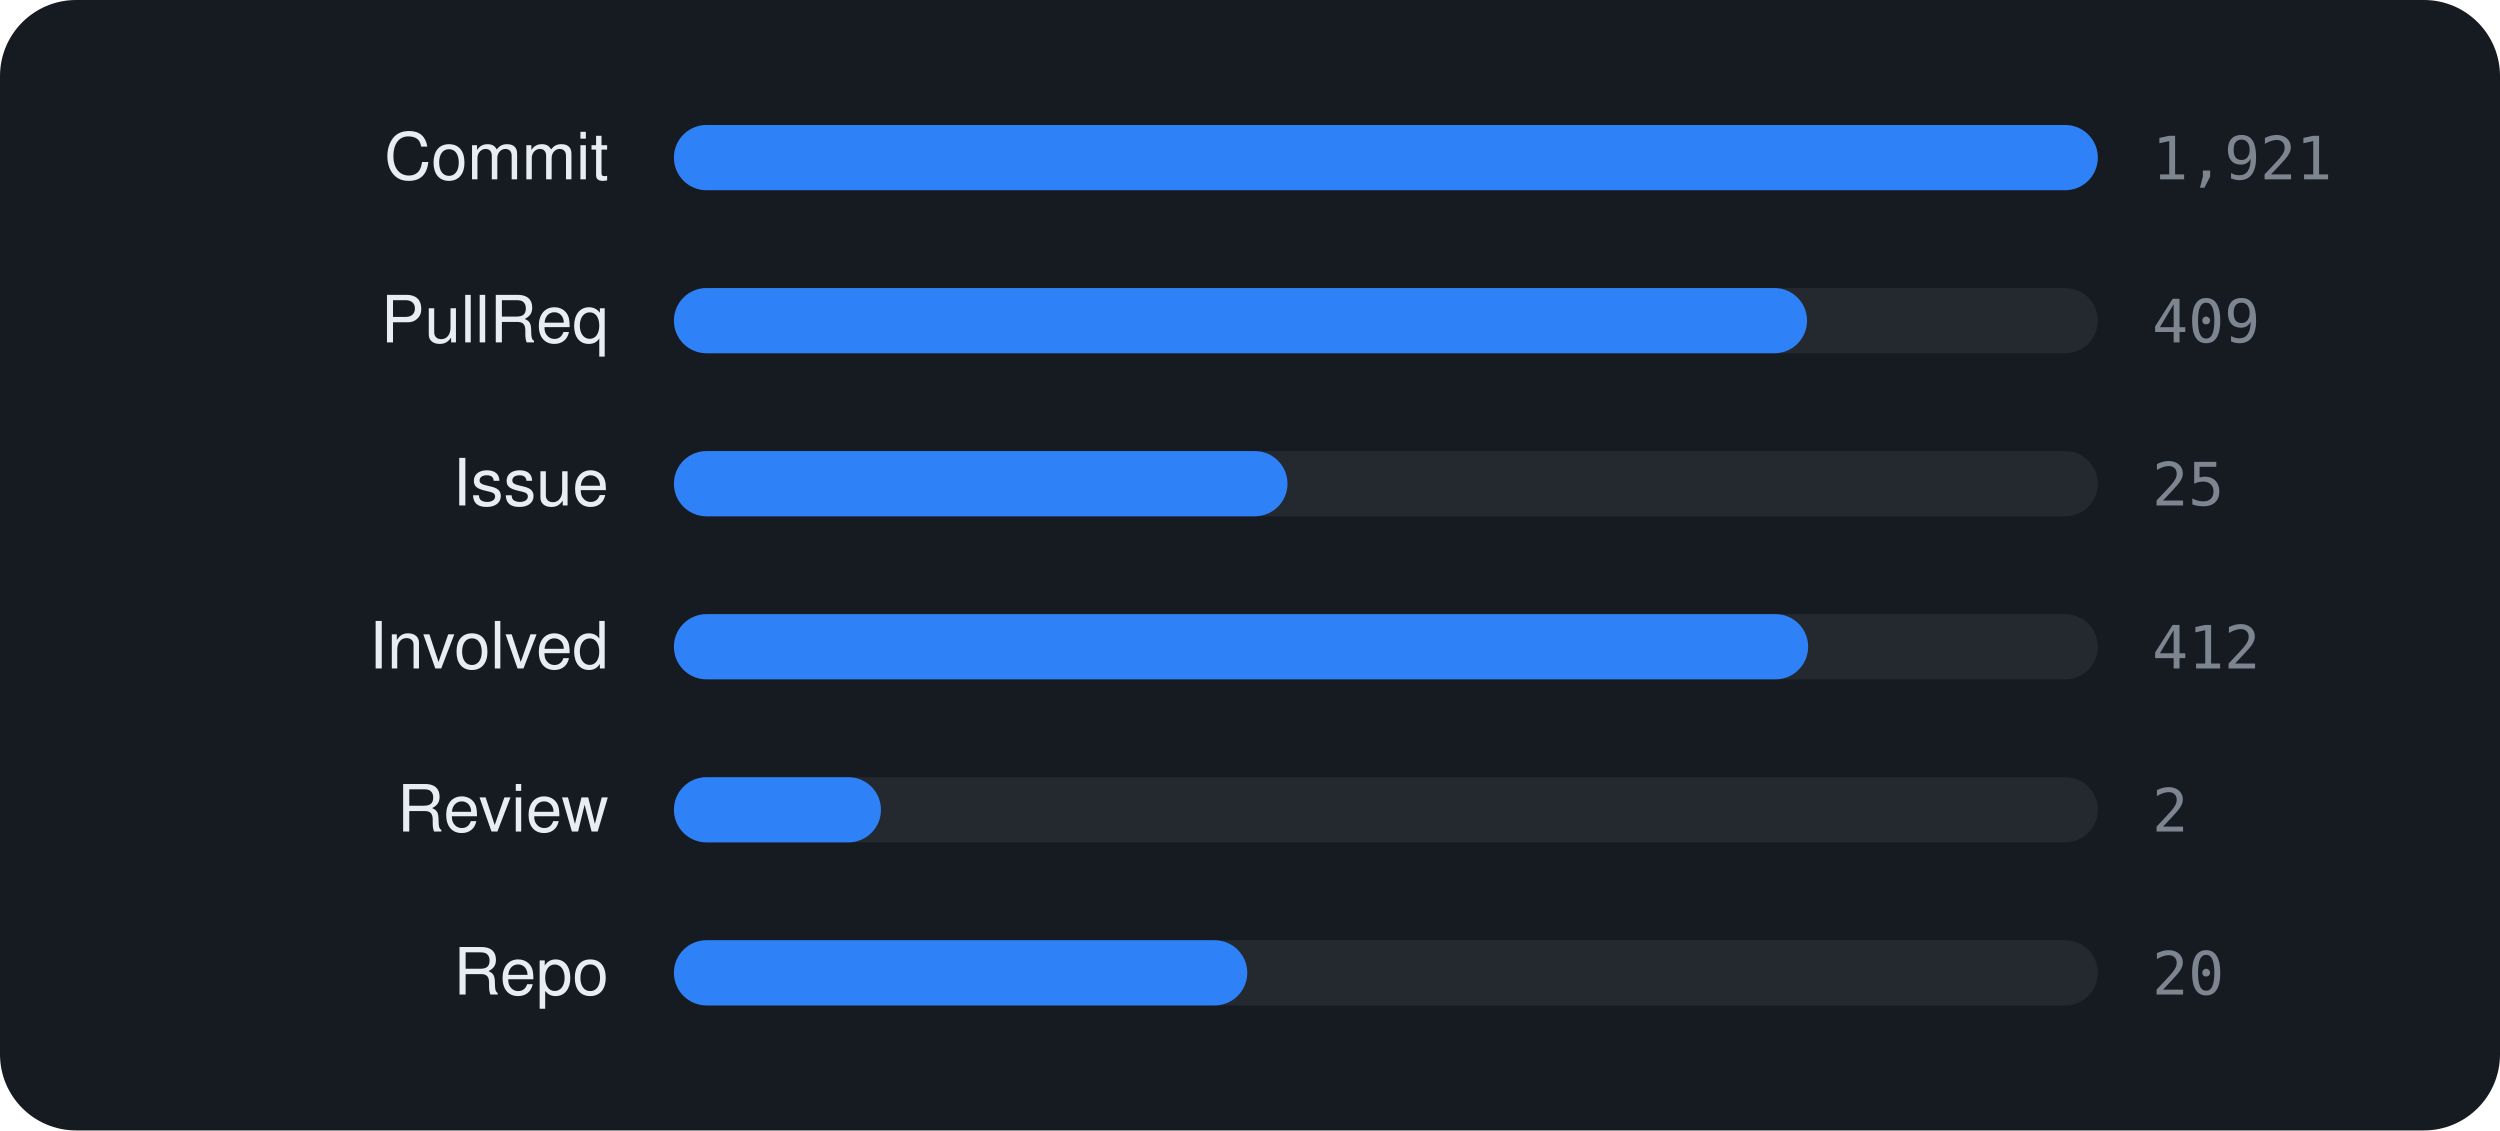
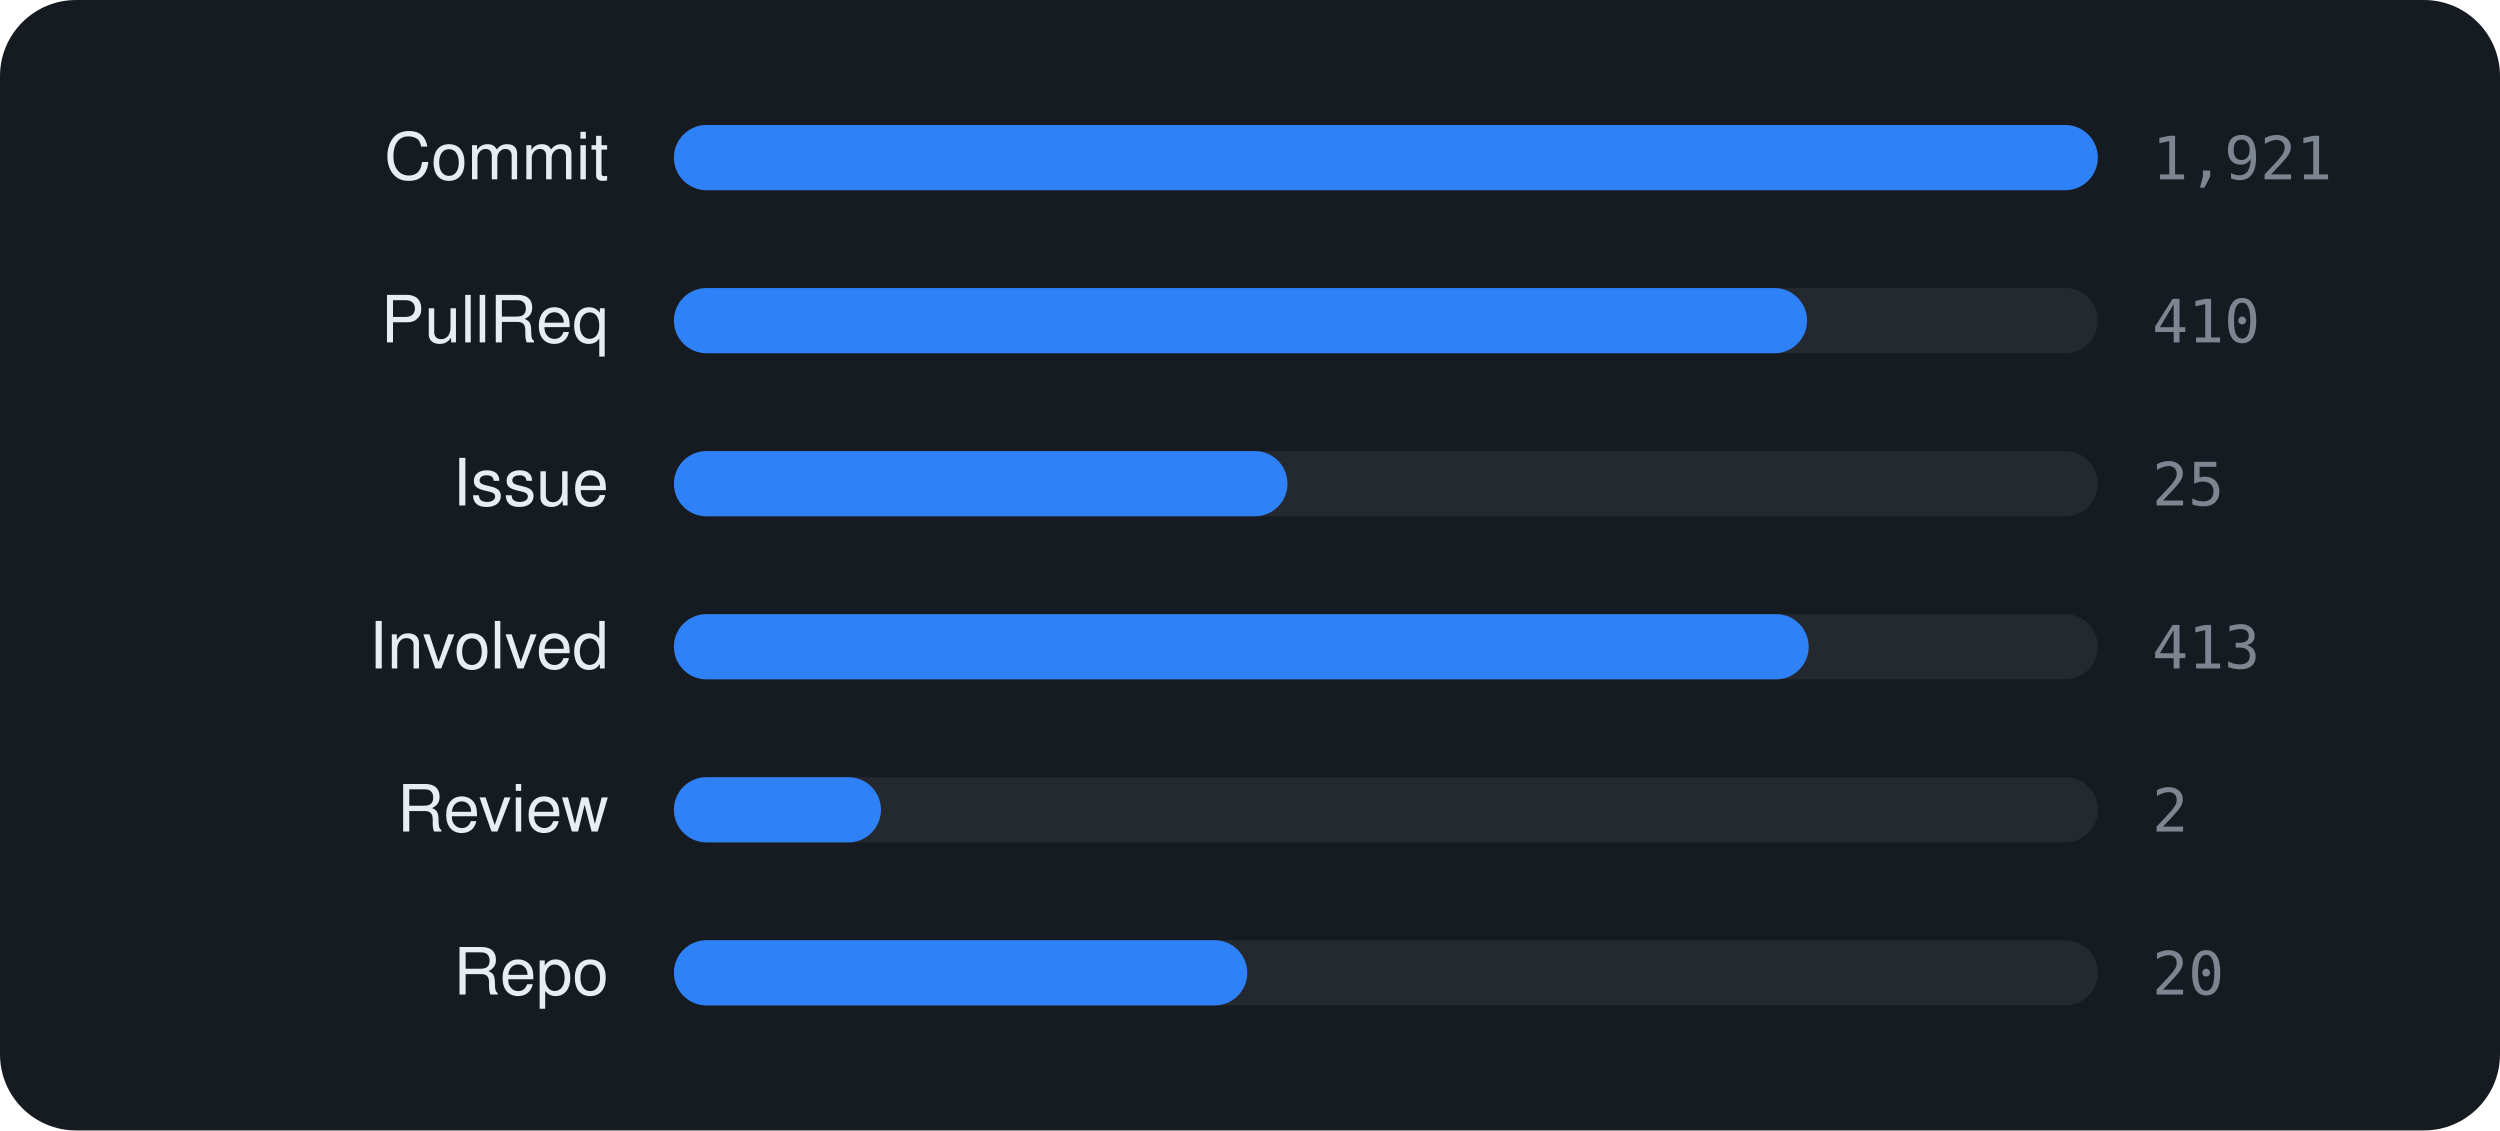
<svg xmlns="http://www.w3.org/2000/svg" viewBox="0 0 460 208" width="460" height="208" font-family="-apple-system,BlinkMacSystemFont,'Segoe UI',Helvetica,Arial,sans-serif">
  <rect width="460" height="208" rx="14" fill="#161b22" />
  <text x="112" y="33" text-anchor="end" font-size="12" fill="#e6edf3">Commit</text>
  <rect x="124" y="23" width="262" height="12" rx="6" fill="rgba(255,255,255,0.06)" />
  <rect x="124" y="23" width="262.0" height="12" rx="6" fill="#2f81f7" />
  <text x="396" y="33" font-size="11" font-family="monospace" fill="#7d8590">1,921</text>
  <text x="112" y="63" text-anchor="end" font-size="12" fill="#e6edf3">PullReq</text>
  <rect x="124" y="53" width="262" height="12" rx="6" fill="rgba(255,255,255,0.06)" />
  <rect x="124" y="53" width="208.5" height="12" rx="6" fill="#2f81f7" />
-   <text x="396" y="63" font-size="11" font-family="monospace" fill="#7d8590">409</text>
+   <text x="396" y="63" font-size="11" font-family="monospace" fill="#7d8590">410</text>
  <text x="112" y="93" text-anchor="end" font-size="12" fill="#e6edf3">Issue</text>
  <rect x="124" y="83" width="262" height="12" rx="6" fill="rgba(255,255,255,0.06)" />
  <rect x="124" y="83" width="112.9" height="12" rx="6" fill="#2f81f7" />
  <text x="396" y="93" font-size="11" font-family="monospace" fill="#7d8590">25</text>
  <text x="112" y="123" text-anchor="end" font-size="12" fill="#e6edf3">Involved</text>
  <rect x="124" y="113" width="262" height="12" rx="6" fill="rgba(255,255,255,0.06)" />
-   <rect x="124" y="113" width="208.7" height="12" rx="6" fill="#2f81f7" />
-   <text x="396" y="123" font-size="11" font-family="monospace" fill="#7d8590">412</text>
+   <rect x="124" y="113" width="208.8" height="12" rx="6" fill="#2f81f7" />
+   <text x="396" y="123" font-size="11" font-family="monospace" fill="#7d8590">413</text>
  <text x="112" y="153" text-anchor="end" font-size="12" fill="#e6edf3">Review</text>
  <rect x="124" y="143" width="262" height="12" rx="6" fill="rgba(255,255,255,0.06)" />
  <rect x="124" y="143" width="38.1" height="12" rx="6" fill="#2f81f7" />
  <text x="396" y="153" font-size="11" font-family="monospace" fill="#7d8590">2</text>
  <text x="112" y="183" text-anchor="end" font-size="12" fill="#e6edf3">Repo</text>
  <rect x="124" y="173" width="262" height="12" rx="6" fill="rgba(255,255,255,0.06)" />
  <rect x="124" y="173" width="105.5" height="12" rx="6" fill="#2f81f7" />
  <text x="396" y="183" font-size="11" font-family="monospace" fill="#7d8590">20</text>
</svg>
